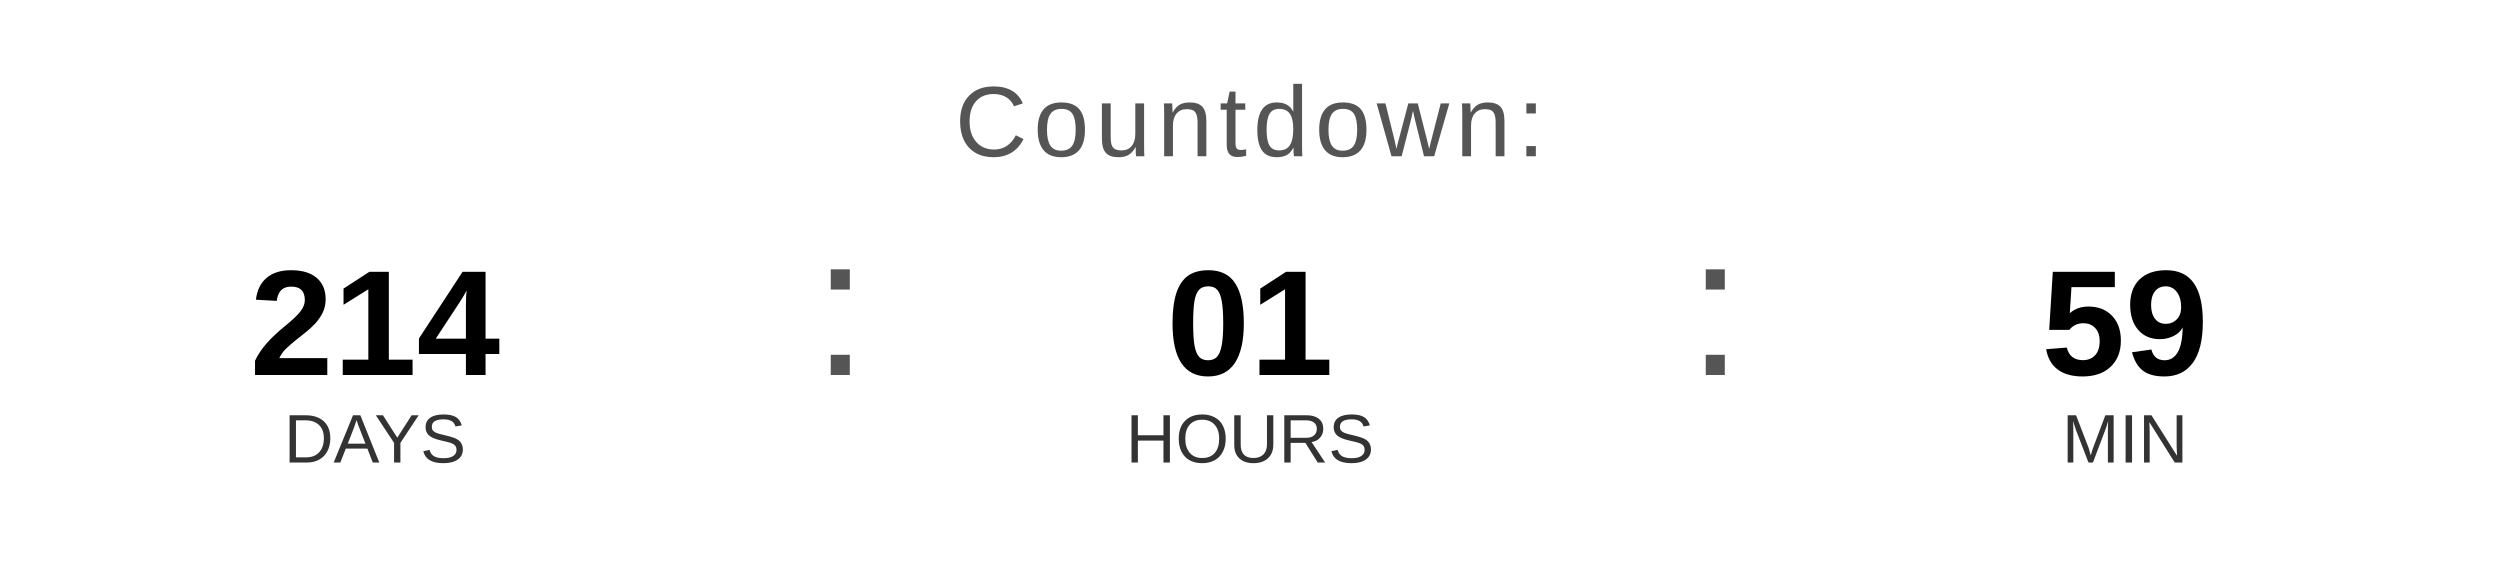
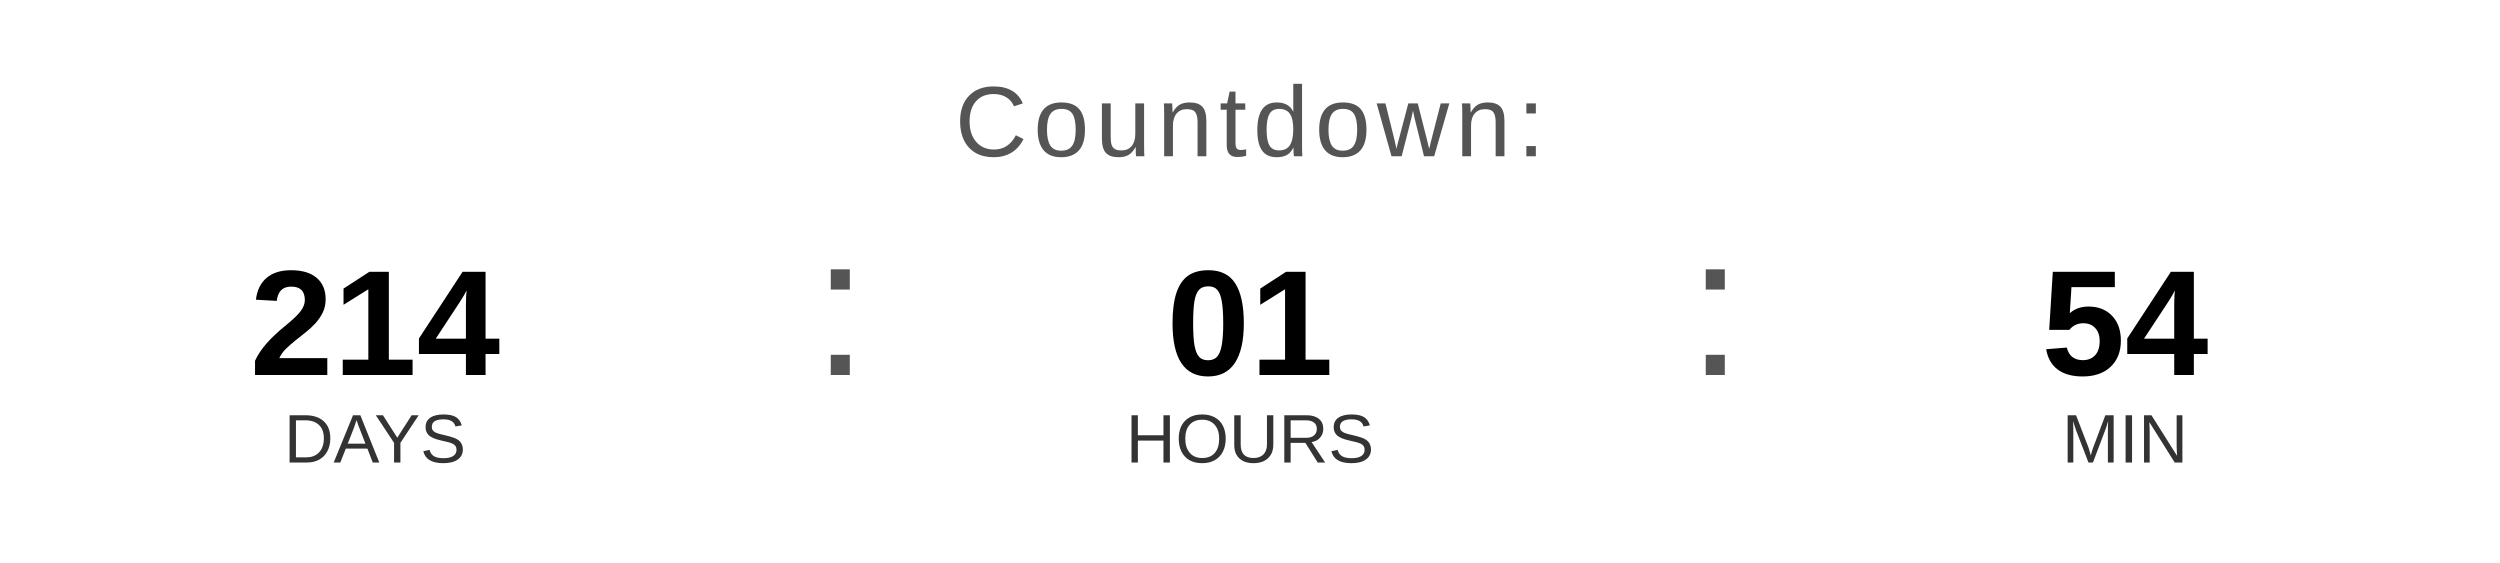
<svg xmlns="http://www.w3.org/2000/svg" width="400" height="90" viewBox="0 0 400 90">
  <text x="200" y="25" font-family="Arial, Helvetica, sans-serif" font-size="16" fill="#555555" text-anchor="middle" letter-spacing="1">
    Countdown:
  </text>
  <text x="60" y="60" font-family="Arial, Helvetica, sans-serif" font-size="24" font-weight="bold" fill="#000000" text-anchor="middle">214</text>
  <text x="60" y="74" font-family="Arial, Helvetica, sans-serif" font-size="11" fill="#333333" text-anchor="middle">DAYS</text>
  <text x="130" y="60" font-family="Arial, sans-serif" font-size="32" fill="#555555">:</text>
  <text x="200" y="60" font-family="Arial, Helvetica, sans-serif" font-size="24" font-weight="bold" fill="#000000" text-anchor="middle">01</text>
  <text x="200" y="74" font-family="Arial, Helvetica, sans-serif" font-size="11" fill="#333333" text-anchor="middle">HOURS</text>
  <text x="270" y="60" font-family="Arial, sans-serif" font-size="32" fill="#555555">:</text>
-   <text x="340" y="60" font-family="Arial, Helvetica, sans-serif" font-size="24" font-weight="bold" fill="#000000" text-anchor="middle">59</text>
+   <text x="340" y="60" font-family="Arial, Helvetica, sans-serif" font-size="24" font-weight="bold" fill="#000000" text-anchor="middle">54</text>
  <text x="340" y="74" font-family="Arial, Helvetica, sans-serif" font-size="11" fill="#333333" text-anchor="middle">MIN</text>
</svg>
